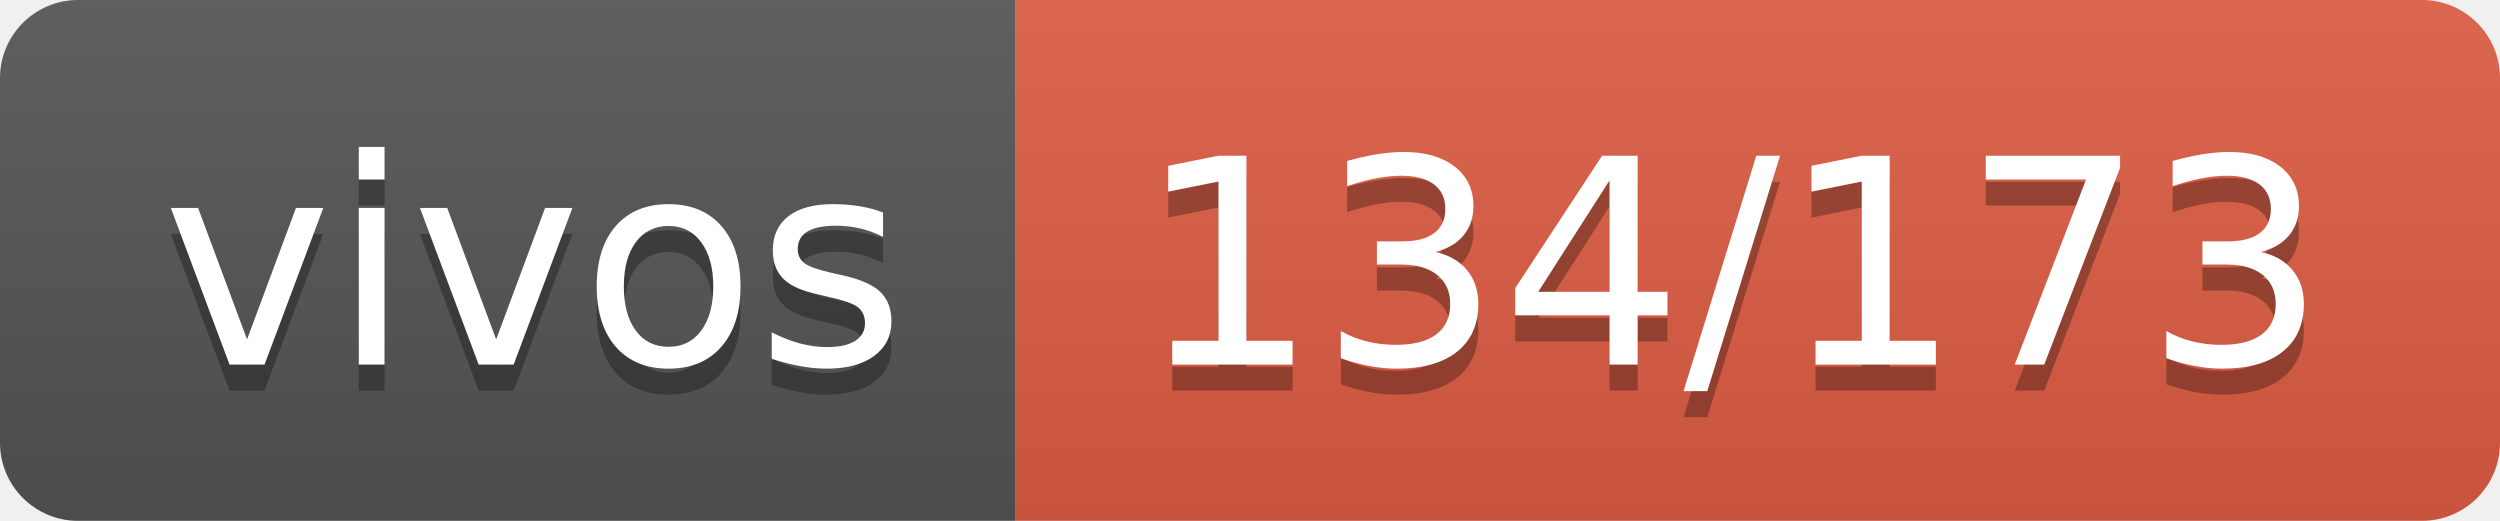
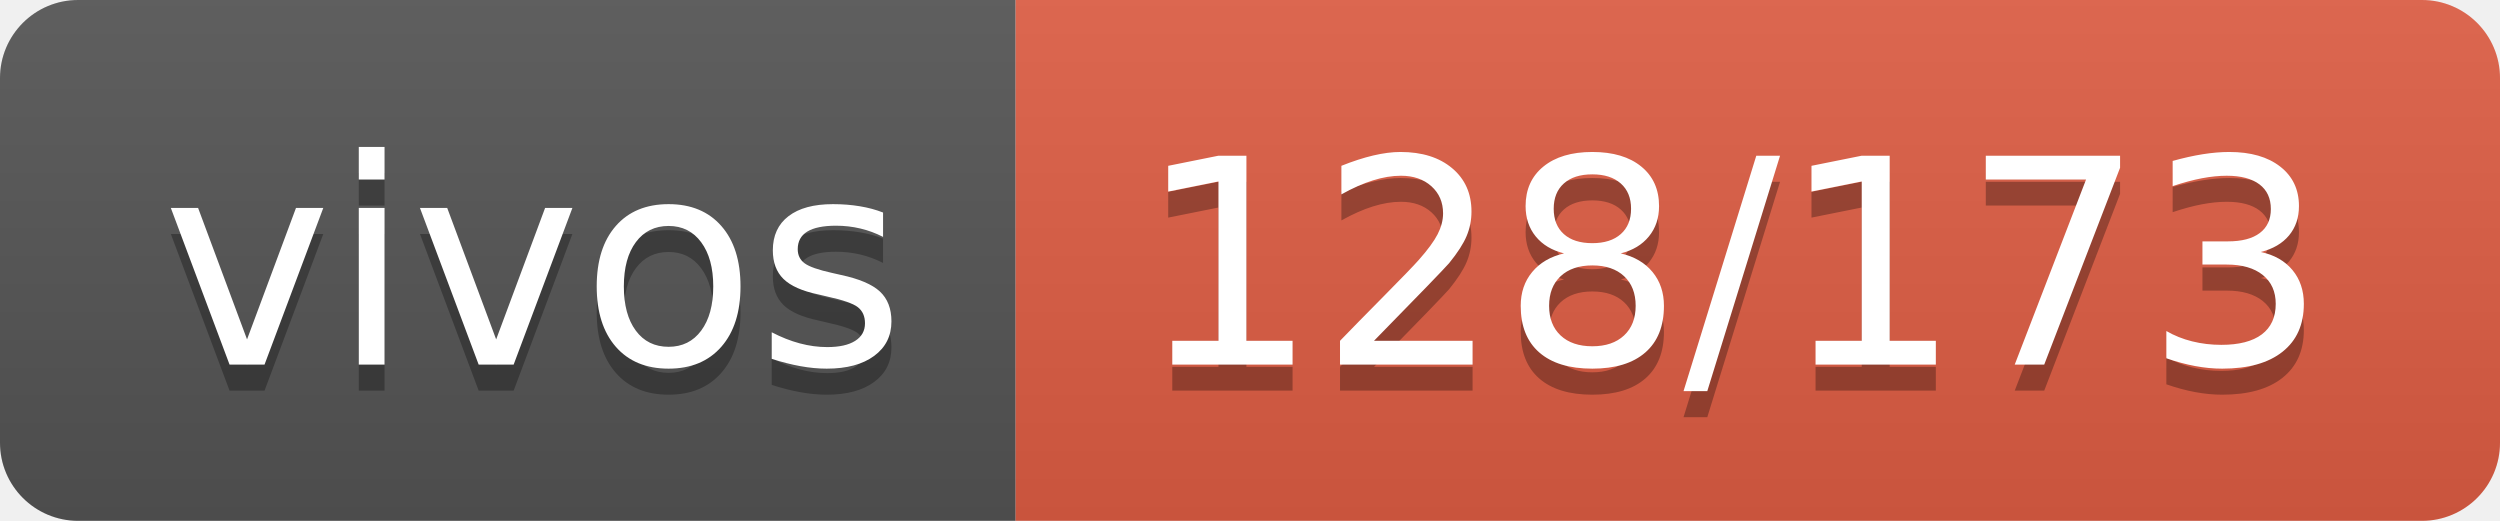
- <svg xmlns="http://www.w3.org/2000/svg" width="96" height="20" role="img" aria-label="vivos: 134/173">
+ <svg xmlns="http://www.w3.org/2000/svg" width="96" height="20" role="img" aria-label="vivos: 128/173">
  <linearGradient id="s" x2="0" y2="100%">
    <stop offset="0" stop-color="#bbb" stop-opacity=".1" />
    <stop offset="1" stop-opacity=".1" />
  </linearGradient>
  <clipPath id="r">
    <rect width="96" height="20" rx="3" fill="#fff" />
  </clipPath>
  <g clip-path="url(#r)">
    <rect width="39" height="20" fill="#555" />
    <rect x="39" width="57" height="20" fill="#e05d44" />
    <rect width="96" height="20" fill="url(#s)" />
  </g>
  <g fill="#fff" text-anchor="middle" font-family="Verdana,Geneva,DejaVu Sans,sans-serif" text-rendering="geometricPrecision" font-size="110">
    <text aria-hidden="true" x="205" y="150" fill="#010101" fill-opacity=".3" transform="scale(.1)" textLength="290">vivos</text>
    <text x="205" y="140" transform="scale(.1)" fill="#fff" textLength="290">vivos</text>
-     <text aria-hidden="true" x="665" y="150" fill="#010101" fill-opacity=".3" transform="scale(.1)" textLength="470">134/173</text>
-     <text x="665" y="140" transform="scale(.1)" fill="#fff" textLength="470">134/173</text>
+     <text aria-hidden="true" x="665" y="150" fill="#010101" fill-opacity=".3" transform="scale(.1)" textLength="470">128/173</text>
+     <text x="665" y="140" transform="scale(.1)" fill="#fff" textLength="470">128/173</text>
  </g>
</svg>
